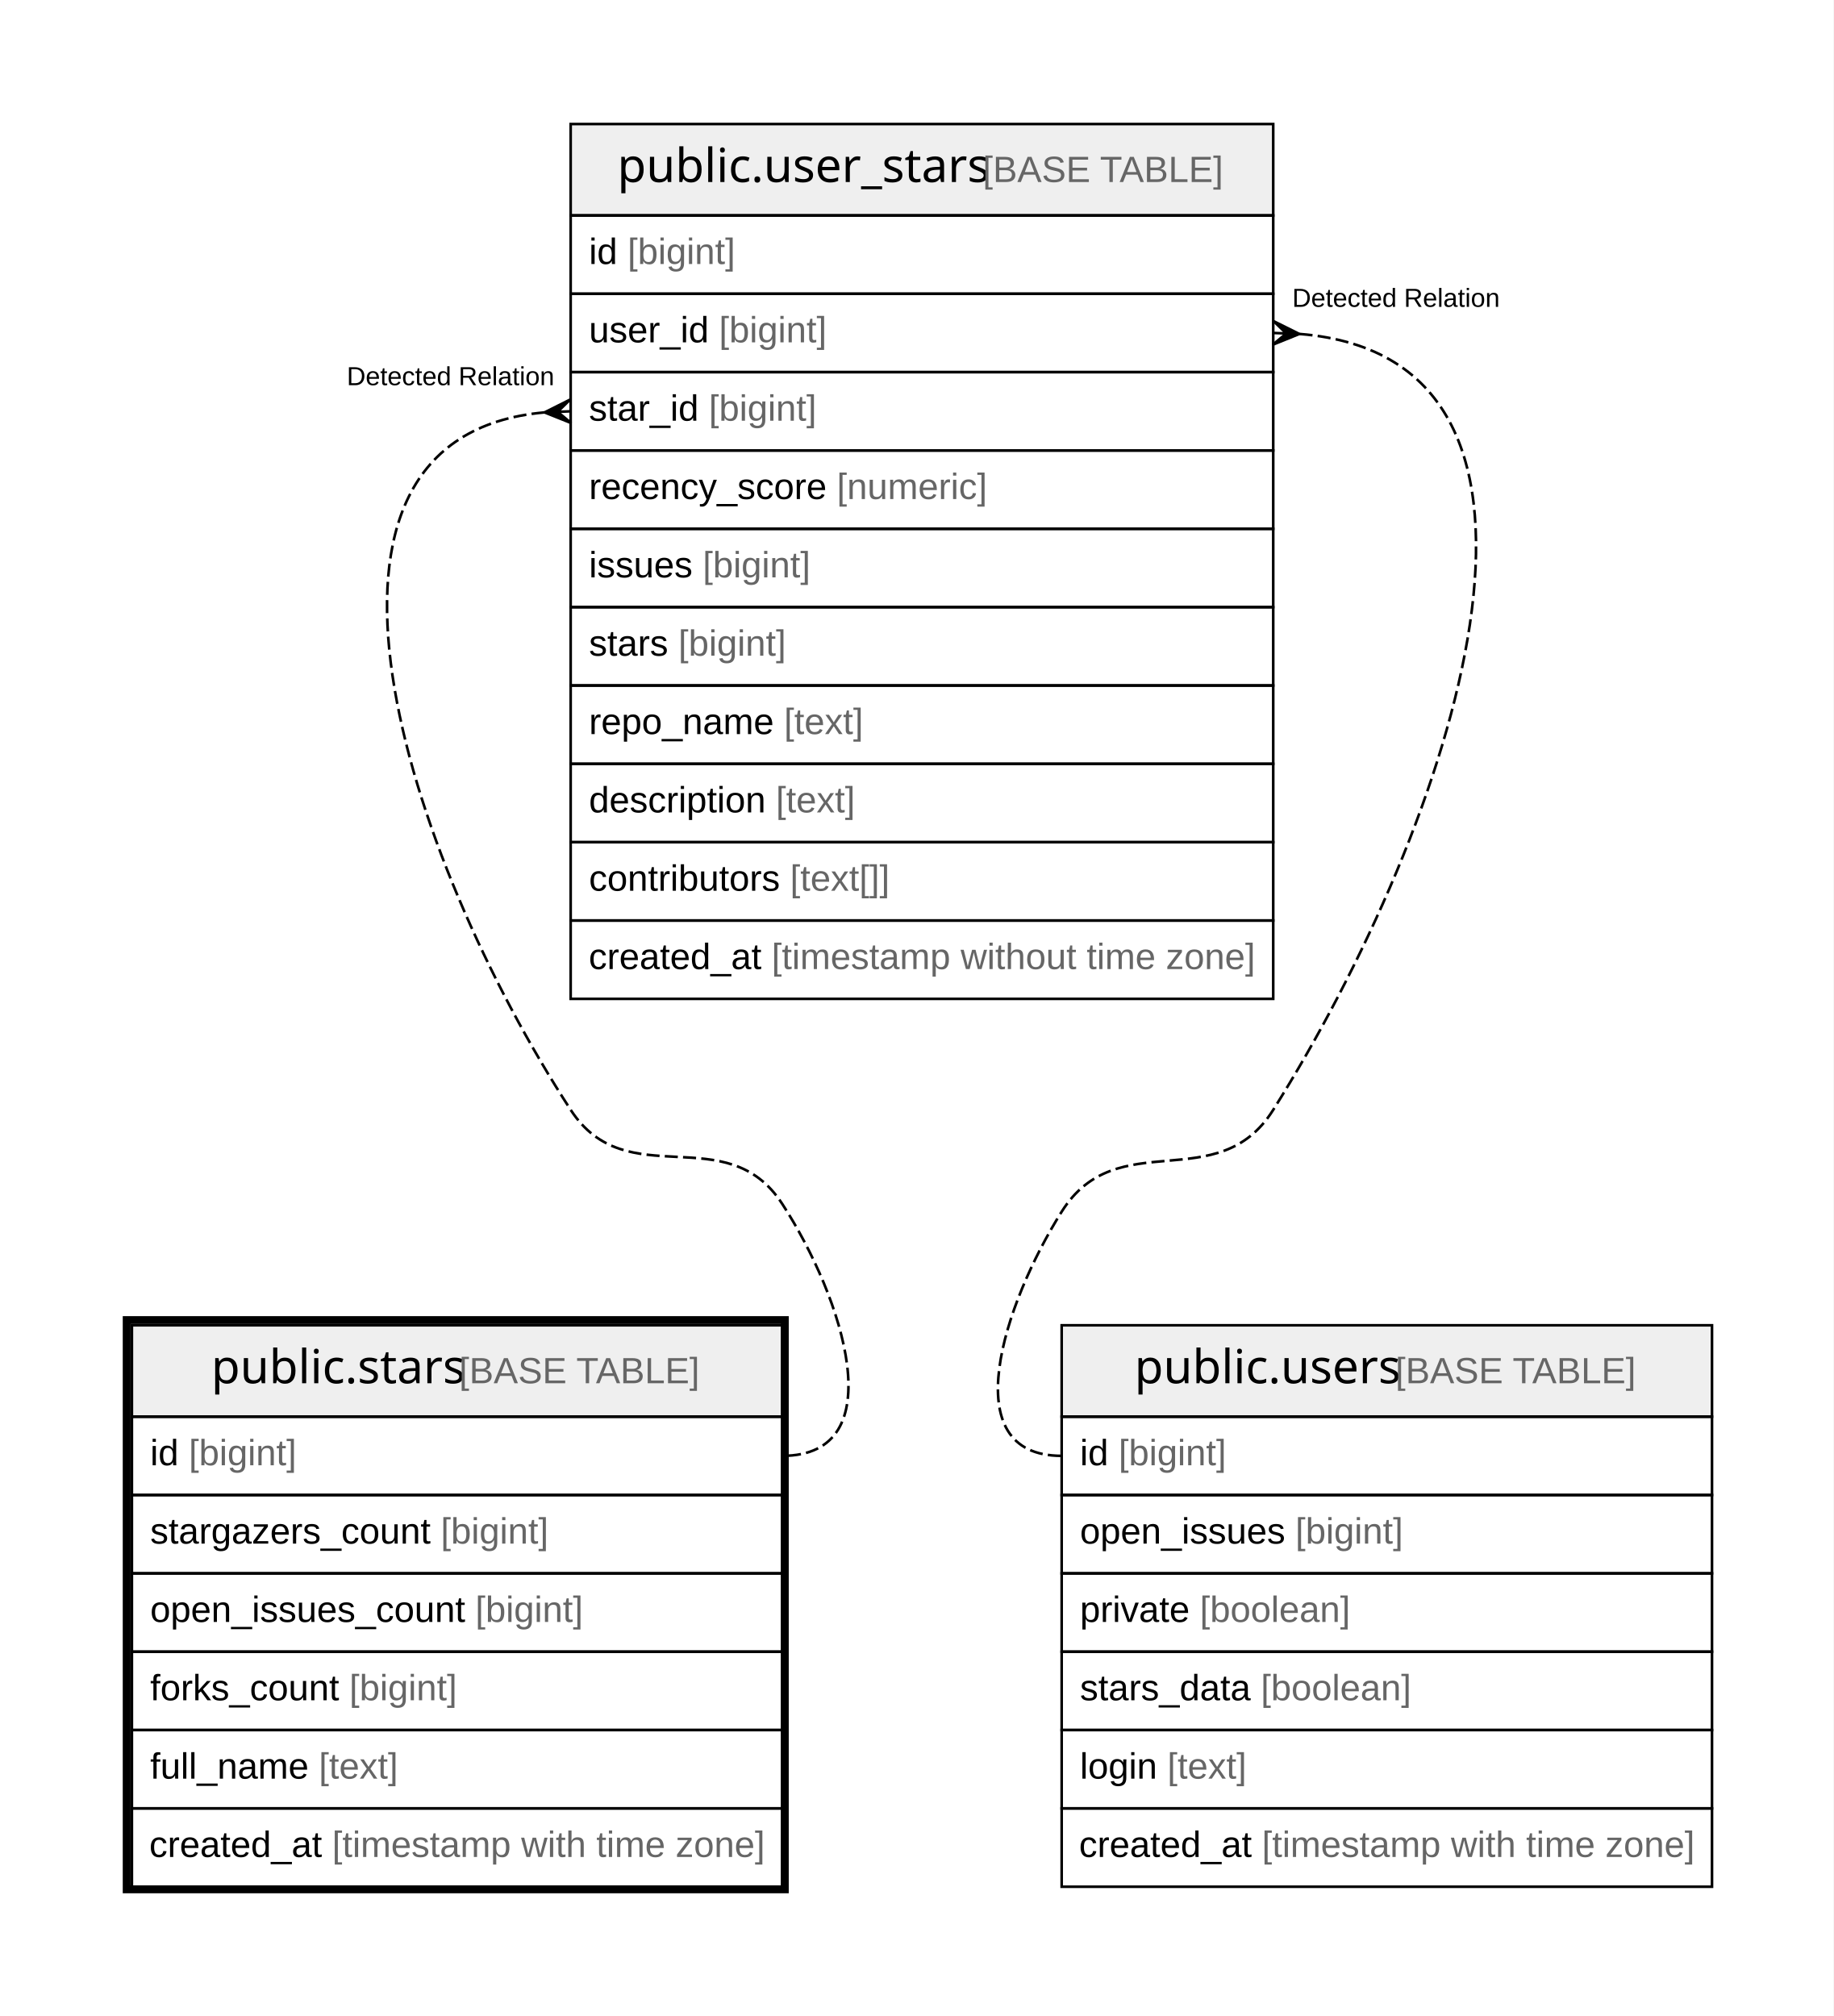
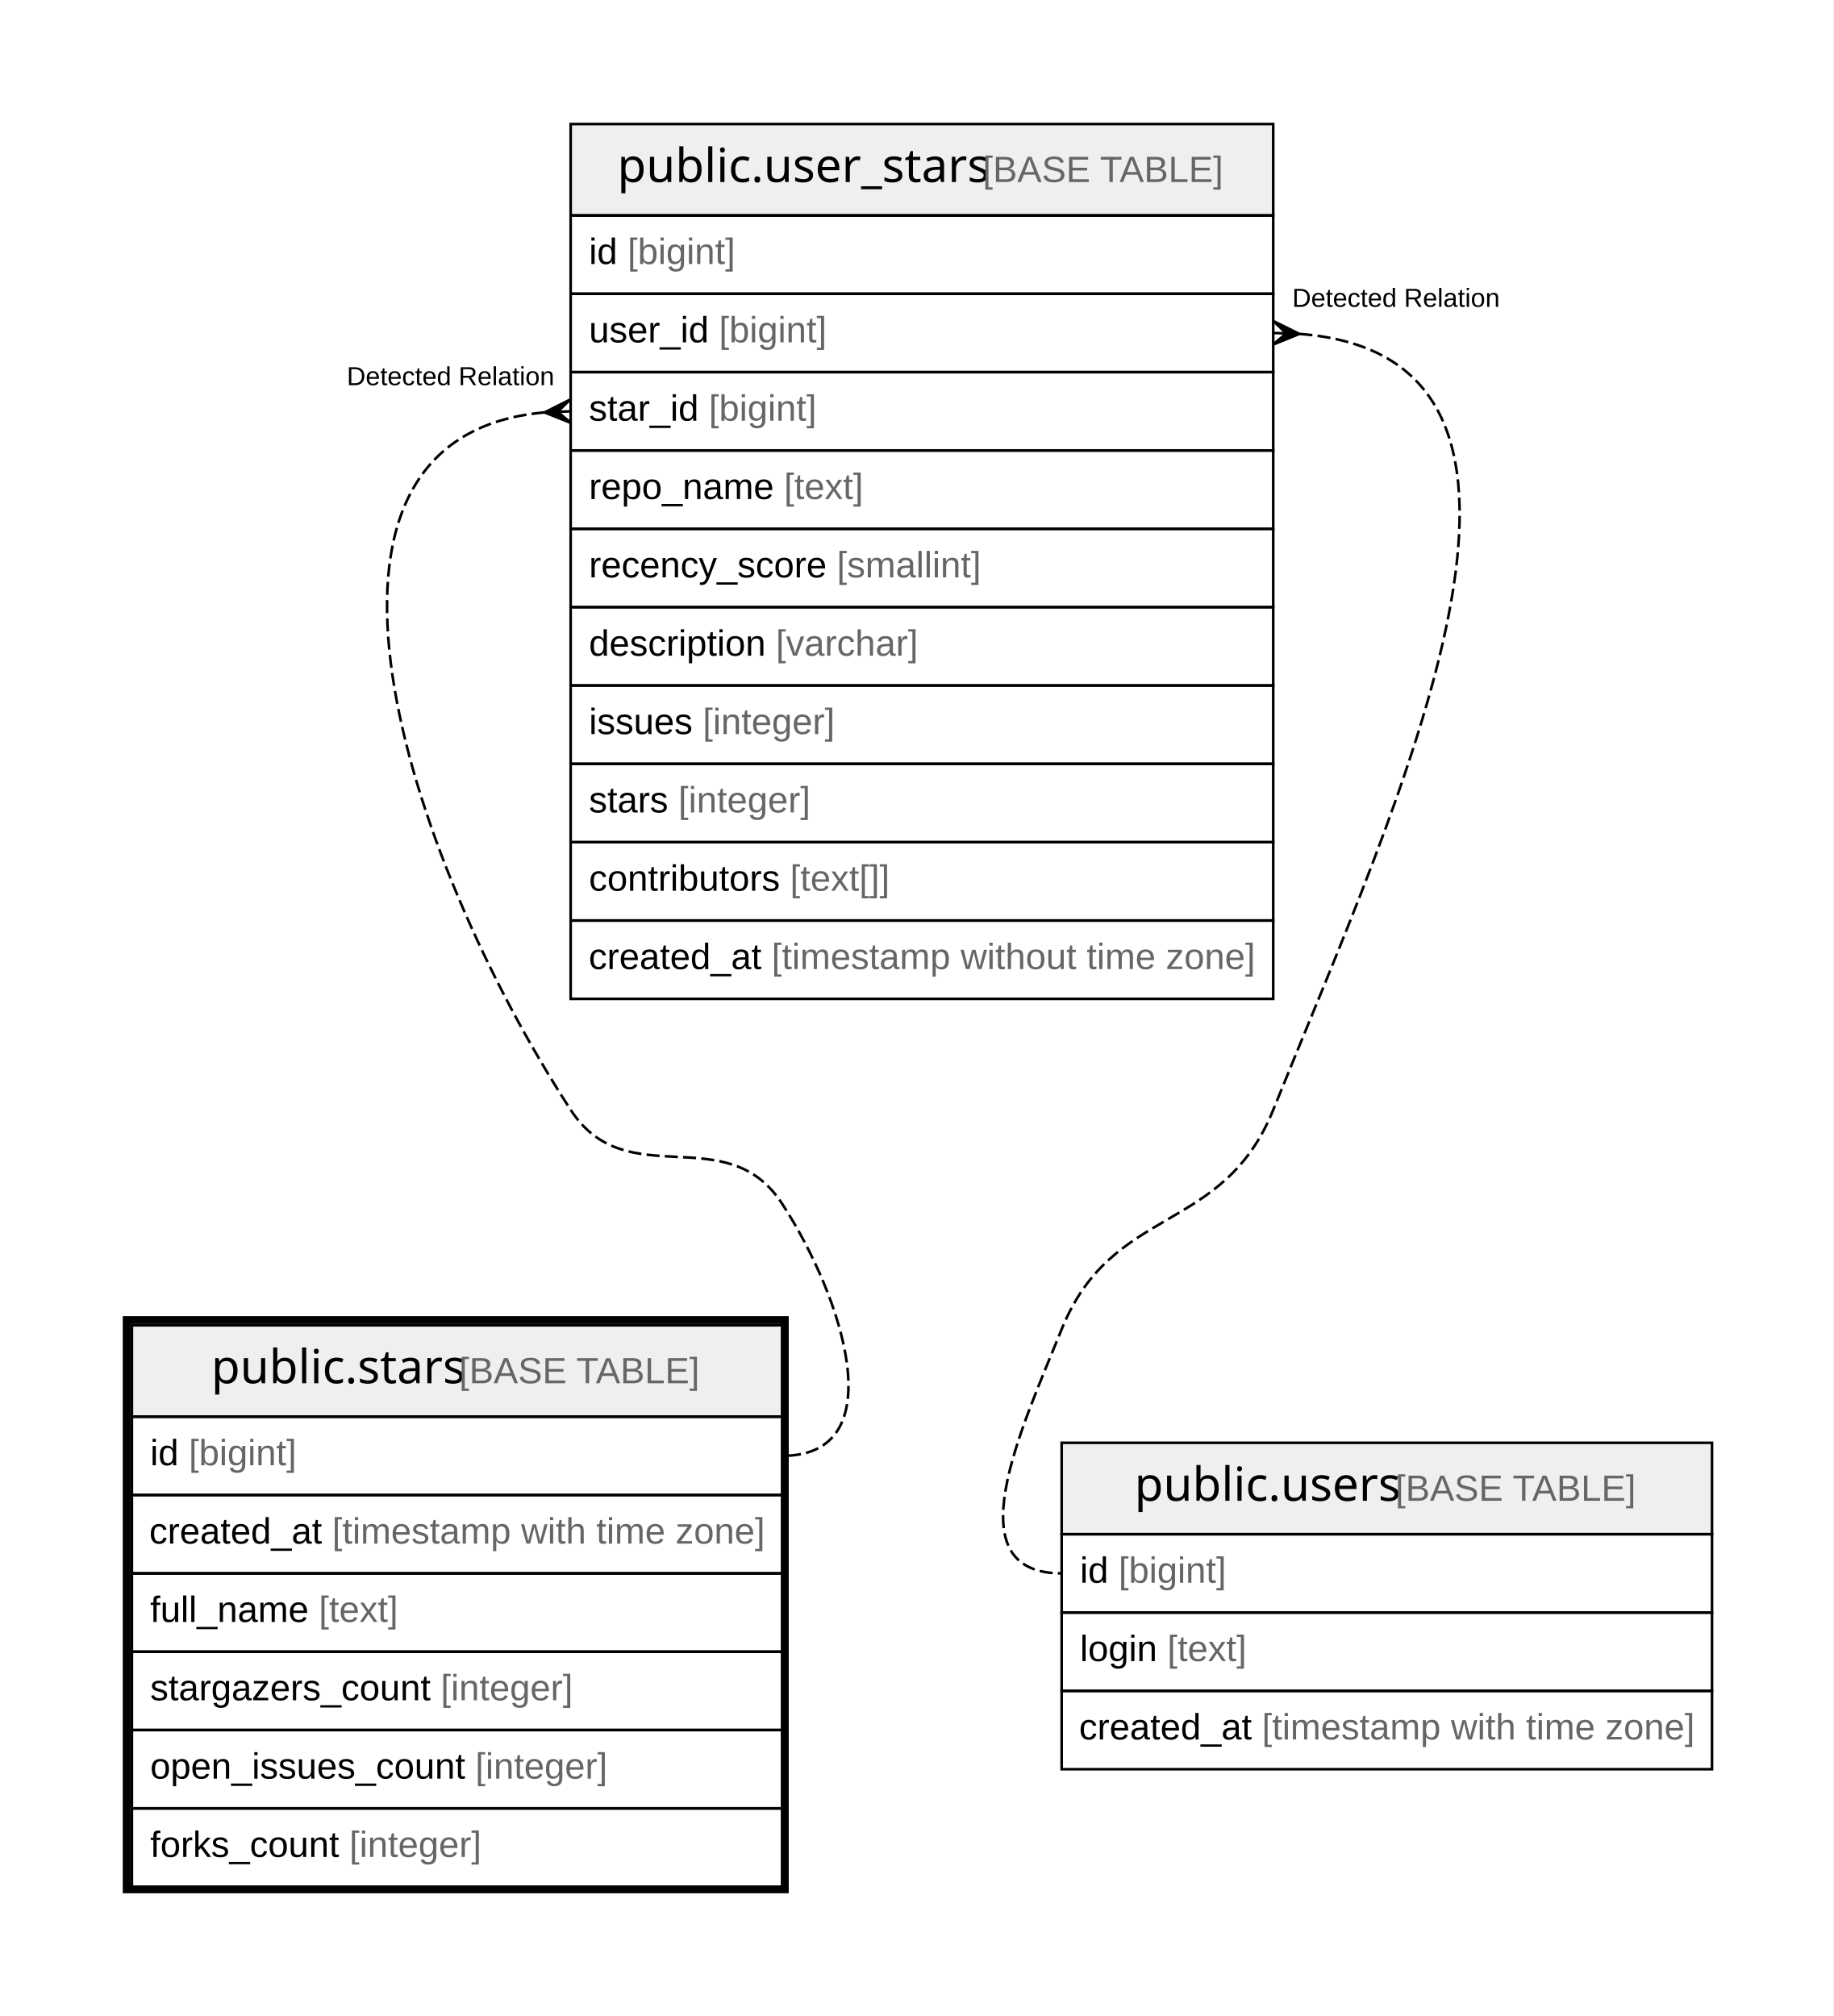
<svg xmlns="http://www.w3.org/2000/svg" width="702pt" height="772pt" viewBox="0.00 0.00 702.00 772.00">
  <g id="graph0" class="graph" transform="scale(1 1) rotate(0) translate(4 768)">
    <polygon fill="#ffffff" stroke="transparent" points="-4,4 -4,-768 698,-768 698,4 -4,4" />
    <g id="node1" class="node">
      <polygon fill="#efefef" stroke="transparent" points="46.5,-225.5 46.5,-260.5 295.5,-260.5 295.5,-225.5 46.5,-225.5" />
      <polygon fill="none" stroke="#000000" points="46.5,-225.5 46.5,-260.5 295.5,-260.5 295.5,-225.5 46.5,-225.5" />
      <text text-anchor="start" x="76.868" y="-238.3" font-family="Arial Bold" font-size="18.00" fill="#000000">public.stars</text>
      <text text-anchor="start" x="167.878" y="-238.3" font-family="Arial" font-size="14.00" fill="#000000"> </text>
      <text text-anchor="start" x="171.769" y="-238.3" font-family="Arial" font-size="14.00" fill="#666666">[BASE TABLE]</text>
      <polygon fill="none" stroke="#000000" points="46.5,-195.5 46.5,-225.5 295.5,-225.5 295.5,-195.5 46.5,-195.5" />
      <text text-anchor="start" x="53.5" y="-206.9" font-family="Arial" font-size="14.00" fill="#000000">id </text>
      <text text-anchor="start" x="68.28" y="-206.9" font-family="Arial" font-size="14.00" fill="#666666">[bigint]</text>
      <polygon fill="none" stroke="#000000" points="46.5,-165.5 46.5,-195.5 295.5,-195.5 295.5,-165.5 46.5,-165.5" />
-       <text text-anchor="start" x="53.5" y="-176.9" font-family="Arial" font-size="14.00" fill="#000000">stargazers_count </text>
-       <text text-anchor="start" x="164.754" y="-176.9" font-family="Arial" font-size="14.00" fill="#666666">[bigint]</text>
+       <text text-anchor="start" x="53.144" y="-176.9" font-family="Arial" font-size="14.00" fill="#000000">created_at </text>
+       <text text-anchor="start" x="123.172" y="-176.9" font-family="Arial" font-size="14.00" fill="#666666">[timestamp with time zone]</text>
      <polygon fill="none" stroke="#000000" points="46.5,-135.5 46.5,-165.5 295.5,-165.5 295.5,-135.5 46.5,-135.5" />
-       <text text-anchor="start" x="53.5" y="-146.9" font-family="Arial" font-size="14.00" fill="#000000">open_issues_count </text>
-       <text text-anchor="start" x="177.996" y="-146.9" font-family="Arial" font-size="14.00" fill="#666666">[bigint]</text>
+       <text text-anchor="start" x="53.5" y="-146.9" font-family="Arial" font-size="14.00" fill="#000000">full_name </text>
+       <text text-anchor="start" x="118.068" y="-146.9" font-family="Arial" font-size="14.00" fill="#666666">[text]</text>
      <polygon fill="none" stroke="#000000" points="46.5,-105.5 46.5,-135.5 295.5,-135.5 295.5,-105.5 46.5,-105.5" />
-       <text text-anchor="start" x="53.5" y="-116.9" font-family="Arial" font-size="14.00" fill="#000000">forks_count </text>
-       <text text-anchor="start" x="129.745" y="-116.9" font-family="Arial" font-size="14.00" fill="#666666">[bigint]</text>
+       <text text-anchor="start" x="53.5" y="-116.9" font-family="Arial" font-size="14.00" fill="#000000">stargazers_count </text>
+       <text text-anchor="start" x="164.754" y="-116.9" font-family="Arial" font-size="14.00" fill="#666666">[integer]</text>
      <polygon fill="none" stroke="#000000" points="46.5,-75.5 46.5,-105.5 295.5,-105.5 295.5,-75.5 46.5,-75.5" />
-       <text text-anchor="start" x="53.5" y="-86.9" font-family="Arial" font-size="14.00" fill="#000000">full_name </text>
-       <text text-anchor="start" x="118.068" y="-86.9" font-family="Arial" font-size="14.00" fill="#666666">[text]</text>
+       <text text-anchor="start" x="53.5" y="-86.9" font-family="Arial" font-size="14.00" fill="#000000">open_issues_count </text>
+       <text text-anchor="start" x="177.996" y="-86.9" font-family="Arial" font-size="14.00" fill="#666666">[integer]</text>
      <polygon fill="none" stroke="#000000" points="46.5,-45.5 46.5,-75.5 295.5,-75.5 295.5,-45.5 46.5,-45.5" />
-       <text text-anchor="start" x="53.144" y="-56.9" font-family="Arial" font-size="14.00" fill="#000000">created_at </text>
-       <text text-anchor="start" x="123.172" y="-56.9" font-family="Arial" font-size="14.00" fill="#666666">[timestamp with time zone]</text>
+       <text text-anchor="start" x="53.5" y="-56.9" font-family="Arial" font-size="14.00" fill="#000000">forks_count </text>
+       <text text-anchor="start" x="129.745" y="-56.9" font-family="Arial" font-size="14.00" fill="#666666">[integer]</text>
      <polygon fill="none" stroke="#000000" stroke-width="3" points="44.5,-44.5 44.5,-262.5 296.5,-262.5 296.5,-44.5 44.5,-44.5" />
    </g>
    <g id="node2" class="node">
      <polygon fill="#efefef" stroke="transparent" points="214.5,-685.5 214.5,-720.5 483.5,-720.5 483.5,-685.5 214.5,-685.5" />
      <polygon fill="none" stroke="#000000" points="214.5,-685.5 214.5,-720.5 483.5,-720.5 483.5,-685.5 214.5,-685.5" />
      <text text-anchor="start" x="232.363" y="-698.3" font-family="Arial Bold" font-size="18.00" fill="#000000">public.user_stars</text>
      <text text-anchor="start" x="368.383" y="-698.3" font-family="Arial" font-size="14.00" fill="#000000"> </text>
      <text text-anchor="start" x="372.274" y="-698.3" font-family="Arial" font-size="14.00" fill="#666666">[BASE TABLE]</text>
      <polygon fill="none" stroke="#000000" points="214.5,-655.5 214.5,-685.5 483.5,-685.5 483.5,-655.5 214.5,-655.5" />
      <text text-anchor="start" x="221.5" y="-666.9" font-family="Arial" font-size="14.00" fill="#000000">id </text>
      <text text-anchor="start" x="236.28" y="-666.9" font-family="Arial" font-size="14.00" fill="#666666">[bigint]</text>
      <polygon fill="none" stroke="#000000" points="214.5,-625.5 214.5,-655.5 483.5,-655.5 483.5,-625.5 214.5,-625.5" />
      <text text-anchor="start" x="221.5" y="-636.9" font-family="Arial" font-size="14.00" fill="#000000">user_id </text>
      <text text-anchor="start" x="271.288" y="-636.9" font-family="Arial" font-size="14.00" fill="#666666">[bigint]</text>
      <polygon fill="none" stroke="#000000" points="214.5,-595.5 214.5,-625.5 483.5,-625.5 483.5,-595.5 214.5,-595.5" />
      <text text-anchor="start" x="221.5" y="-606.9" font-family="Arial" font-size="14.00" fill="#000000">star_id </text>
      <text text-anchor="start" x="267.396" y="-606.9" font-family="Arial" font-size="14.00" fill="#666666">[bigint]</text>
      <polygon fill="none" stroke="#000000" points="214.5,-565.5 214.5,-595.5 483.5,-595.5 483.5,-565.5 214.5,-565.5" />
-       <text text-anchor="start" x="221.5" y="-576.9" font-family="Arial" font-size="14.00" fill="#000000">recency_score </text>
-       <text text-anchor="start" x="316.407" y="-576.9" font-family="Arial" font-size="14.00" fill="#666666">[numeric]</text>
+       <text text-anchor="start" x="221.5" y="-576.9" font-family="Arial" font-size="14.00" fill="#000000">repo_name </text>
+       <text text-anchor="start" x="296.19" y="-576.9" font-family="Arial" font-size="14.00" fill="#666666">[text]</text>
      <polygon fill="none" stroke="#000000" points="214.5,-535.5 214.5,-565.5 483.5,-565.5 483.5,-535.5 214.5,-535.5" />
-       <text text-anchor="start" x="221.5" y="-546.9" font-family="Arial" font-size="14.00" fill="#000000">issues </text>
-       <text text-anchor="start" x="265.062" y="-546.9" font-family="Arial" font-size="14.00" fill="#666666">[bigint]</text>
+       <text text-anchor="start" x="221.5" y="-546.9" font-family="Arial" font-size="14.00" fill="#000000">recency_score </text>
+       <text text-anchor="start" x="316.407" y="-546.9" font-family="Arial" font-size="14.00" fill="#666666">[smallint]</text>
      <polygon fill="none" stroke="#000000" points="214.5,-505.5 214.5,-535.5 483.5,-535.5 483.5,-505.5 214.5,-505.5" />
-       <text text-anchor="start" x="221.5" y="-516.9" font-family="Arial" font-size="14.00" fill="#000000">stars </text>
-       <text text-anchor="start" x="255.724" y="-516.9" font-family="Arial" font-size="14.00" fill="#666666">[bigint]</text>
+       <text text-anchor="start" x="221.5" y="-516.9" font-family="Arial" font-size="14.00" fill="#000000">description </text>
+       <text text-anchor="start" x="293.068" y="-516.9" font-family="Arial" font-size="14.00" fill="#666666">[varchar]</text>
      <polygon fill="none" stroke="#000000" points="214.5,-475.5 214.5,-505.5 483.5,-505.5 483.5,-475.5 214.5,-475.5" />
-       <text text-anchor="start" x="221.5" y="-486.9" font-family="Arial" font-size="14.00" fill="#000000">repo_name </text>
-       <text text-anchor="start" x="296.19" y="-486.9" font-family="Arial" font-size="14.00" fill="#666666">[text]</text>
+       <text text-anchor="start" x="221.5" y="-486.9" font-family="Arial" font-size="14.00" fill="#000000">issues </text>
+       <text text-anchor="start" x="265.062" y="-486.9" font-family="Arial" font-size="14.00" fill="#666666">[integer]</text>
      <polygon fill="none" stroke="#000000" points="214.5,-445.5 214.5,-475.5 483.5,-475.5 483.5,-445.5 214.5,-445.5" />
-       <text text-anchor="start" x="221.5" y="-456.9" font-family="Arial" font-size="14.00" fill="#000000">description </text>
-       <text text-anchor="start" x="293.068" y="-456.9" font-family="Arial" font-size="14.00" fill="#666666">[text]</text>
+       <text text-anchor="start" x="221.5" y="-456.9" font-family="Arial" font-size="14.00" fill="#000000">stars </text>
+       <text text-anchor="start" x="255.724" y="-456.9" font-family="Arial" font-size="14.00" fill="#666666">[integer]</text>
      <polygon fill="none" stroke="#000000" points="214.5,-415.5 214.5,-445.5 483.5,-445.5 483.5,-415.5 214.5,-415.5" />
      <text text-anchor="start" x="221.5" y="-426.9" font-family="Arial" font-size="14.00" fill="#000000">contributors </text>
      <text text-anchor="start" x="298.513" y="-426.9" font-family="Arial" font-size="14.00" fill="#666666">[text[]]</text>
      <polygon fill="none" stroke="#000000" points="214.5,-385.5 214.5,-415.5 483.5,-415.5 483.5,-385.5 214.5,-385.5" />
      <text text-anchor="start" x="221.416" y="-396.9" font-family="Arial" font-size="14.00" fill="#000000">created_at </text>
      <text text-anchor="start" x="291.444" y="-396.9" font-family="Arial" font-size="14.00" fill="#666666">[timestamp without time zone]</text>
    </g>
    <g id="edge1" class="edge">
      <path fill="none" stroke="#000000" stroke-dasharray="5,2" d="M204.492,-610.074C98.79,-600.726 151.614,-439.767 214.5,-343 235.967,-309.967 274.033,-340.033 295.5,-307 318.871,-271.038 338.389,-210.5 295.5,-210.5" />
      <polygon fill="#000000" stroke="#000000" points="204.509,-610.074 214.309,-614.996 209.505,-610.287 214.5,-610.5 214.5,-610.5 214.5,-610.5 209.505,-610.287 214.691,-606.004 204.509,-610.074 204.509,-610.074" />
      <text text-anchor="start" x="128.768" y="-620.5" font-family="Arial" font-size="10.00" fill="#000000">Detected Relation</text>
    </g>
    <g id="node3" class="node">
-       <polygon fill="#efefef" stroke="transparent" points="402.5,-225.5 402.5,-260.5 651.5,-260.5 651.5,-225.5 402.5,-225.5" />
-       <polygon fill="none" stroke="#000000" points="402.5,-225.5 402.5,-260.5 651.5,-260.5 651.5,-225.5 402.5,-225.5" />
-       <text text-anchor="start" x="430.366" y="-238.3" font-family="Arial Bold" font-size="18.00" fill="#000000">public.users</text>
-       <text text-anchor="start" x="526.38" y="-238.3" font-family="Arial" font-size="14.00" fill="#000000"> </text>
-       <text text-anchor="start" x="530.271" y="-238.3" font-family="Arial" font-size="14.00" fill="#666666">[BASE TABLE]</text>
-       <polygon fill="none" stroke="#000000" points="402.5,-195.5 402.5,-225.5 651.5,-225.5 651.5,-195.5 402.5,-195.5" />
-       <text text-anchor="start" x="409.5" y="-206.9" font-family="Arial" font-size="14.00" fill="#000000">id </text>
-       <text text-anchor="start" x="424.28" y="-206.9" font-family="Arial" font-size="14.00" fill="#666666">[bigint]</text>
-       <polygon fill="none" stroke="#000000" points="402.5,-165.5 402.5,-195.5 651.5,-195.5 651.5,-165.5 402.5,-165.5" />
-       <text text-anchor="start" x="409.5" y="-176.9" font-family="Arial" font-size="14.00" fill="#000000">open_issues </text>
-       <text text-anchor="start" x="491.975" y="-176.9" font-family="Arial" font-size="14.00" fill="#666666">[bigint]</text>
-       <polygon fill="none" stroke="#000000" points="402.5,-135.5 402.5,-165.5 651.5,-165.5 651.5,-135.5 402.5,-135.5" />
-       <text text-anchor="start" x="409.5" y="-146.9" font-family="Arial" font-size="14.00" fill="#000000">private </text>
-       <text text-anchor="start" x="455.396" y="-146.9" font-family="Arial" font-size="14.00" fill="#666666">[boolean]</text>
-       <polygon fill="none" stroke="#000000" points="402.5,-105.5 402.5,-135.5 651.5,-135.5 651.5,-105.5 402.5,-105.5" />
-       <text text-anchor="start" x="409.5" y="-116.9" font-family="Arial" font-size="14.00" fill="#000000">stars_data </text>
-       <text text-anchor="start" x="478.745" y="-116.9" font-family="Arial" font-size="14.00" fill="#666666">[boolean]</text>
-       <polygon fill="none" stroke="#000000" points="402.5,-75.5 402.5,-105.5 651.5,-105.5 651.5,-75.5 402.5,-75.5" />
-       <text text-anchor="start" x="409.5" y="-86.9" font-family="Arial" font-size="14.00" fill="#000000">login </text>
-       <text text-anchor="start" x="442.952" y="-86.9" font-family="Arial" font-size="14.00" fill="#666666">[text]</text>
-       <polygon fill="none" stroke="#000000" points="402.5,-45.5 402.5,-75.5 651.5,-75.5 651.5,-45.5 402.5,-45.5" />
-       <text text-anchor="start" x="409.144" y="-56.9" font-family="Arial" font-size="14.00" fill="#000000">created_at </text>
-       <text text-anchor="start" x="479.172" y="-56.9" font-family="Arial" font-size="14.00" fill="#666666">[timestamp with time zone]</text>
+       <polygon fill="#efefef" stroke="transparent" points="402.5,-180.5 402.5,-215.5 651.5,-215.5 651.5,-180.5 402.5,-180.5" />
+       <polygon fill="none" stroke="#000000" points="402.5,-180.5 402.5,-215.5 651.5,-215.5 651.5,-180.5 402.5,-180.5" />
+       <text text-anchor="start" x="430.366" y="-193.3" font-family="Arial Bold" font-size="18.00" fill="#000000">public.users</text>
+       <text text-anchor="start" x="526.38" y="-193.3" font-family="Arial" font-size="14.00" fill="#000000"> </text>
+       <text text-anchor="start" x="530.271" y="-193.3" font-family="Arial" font-size="14.00" fill="#666666">[BASE TABLE]</text>
+       <polygon fill="none" stroke="#000000" points="402.5,-150.5 402.5,-180.5 651.5,-180.5 651.5,-150.5 402.5,-150.5" />
+       <text text-anchor="start" x="409.5" y="-161.9" font-family="Arial" font-size="14.00" fill="#000000">id </text>
+       <text text-anchor="start" x="424.28" y="-161.9" font-family="Arial" font-size="14.00" fill="#666666">[bigint]</text>
+       <polygon fill="none" stroke="#000000" points="402.5,-120.5 402.5,-150.5 651.5,-150.5 651.5,-120.5 402.5,-120.5" />
+       <text text-anchor="start" x="409.5" y="-131.9" font-family="Arial" font-size="14.00" fill="#000000">login </text>
+       <text text-anchor="start" x="442.952" y="-131.9" font-family="Arial" font-size="14.00" fill="#666666">[text]</text>
+       <polygon fill="none" stroke="#000000" points="402.5,-90.5 402.5,-120.5 651.5,-120.5 651.5,-90.5 402.5,-90.5" />
+       <text text-anchor="start" x="409.144" y="-101.9" font-family="Arial" font-size="14.00" fill="#000000">created_at </text>
+       <text text-anchor="start" x="479.172" y="-101.9" font-family="Arial" font-size="14.00" fill="#666666">[timestamp with time zone]</text>
    </g>
    <g id="edge2" class="edge">
-       <path fill="none" stroke="#000000" stroke-dasharray="5,2" d="M493.558,-640.118C612.454,-630.766 551.996,-452.001 483.5,-343 462.241,-309.17 423.759,-337.83 402.5,-304 380.39,-268.815 360.944,-210.5 402.5,-210.5" />
-       <polygon fill="#000000" stroke="#000000" points="493.493,-640.12 483.329,-636.003 488.496,-640.31 483.5,-640.5 483.5,-640.5 483.5,-640.5 488.496,-640.31 483.671,-644.997 493.493,-640.12 493.493,-640.12" />
+       <path fill="none" stroke="#000000" stroke-dasharray="5,2" d="M493.515,-640.139C611.382,-631.314 531.682,-462.379 483.5,-343 464.089,-294.906 421.911,-307.094 402.5,-259 386.947,-220.465 360.944,-165.5 402.5,-165.5" />
+       <polygon fill="#000000" stroke="#000000" points="493.493,-640.14 483.338,-636.003 488.497,-640.32 483.5,-640.5 483.5,-640.5 483.5,-640.5 488.497,-640.32 483.662,-644.997 493.493,-640.14 493.493,-640.14" />
      <text text-anchor="start" x="490.768" y="-650.5" font-family="Arial" font-size="10.00" fill="#000000">Detected Relation</text>
    </g>
  </g>
</svg>
